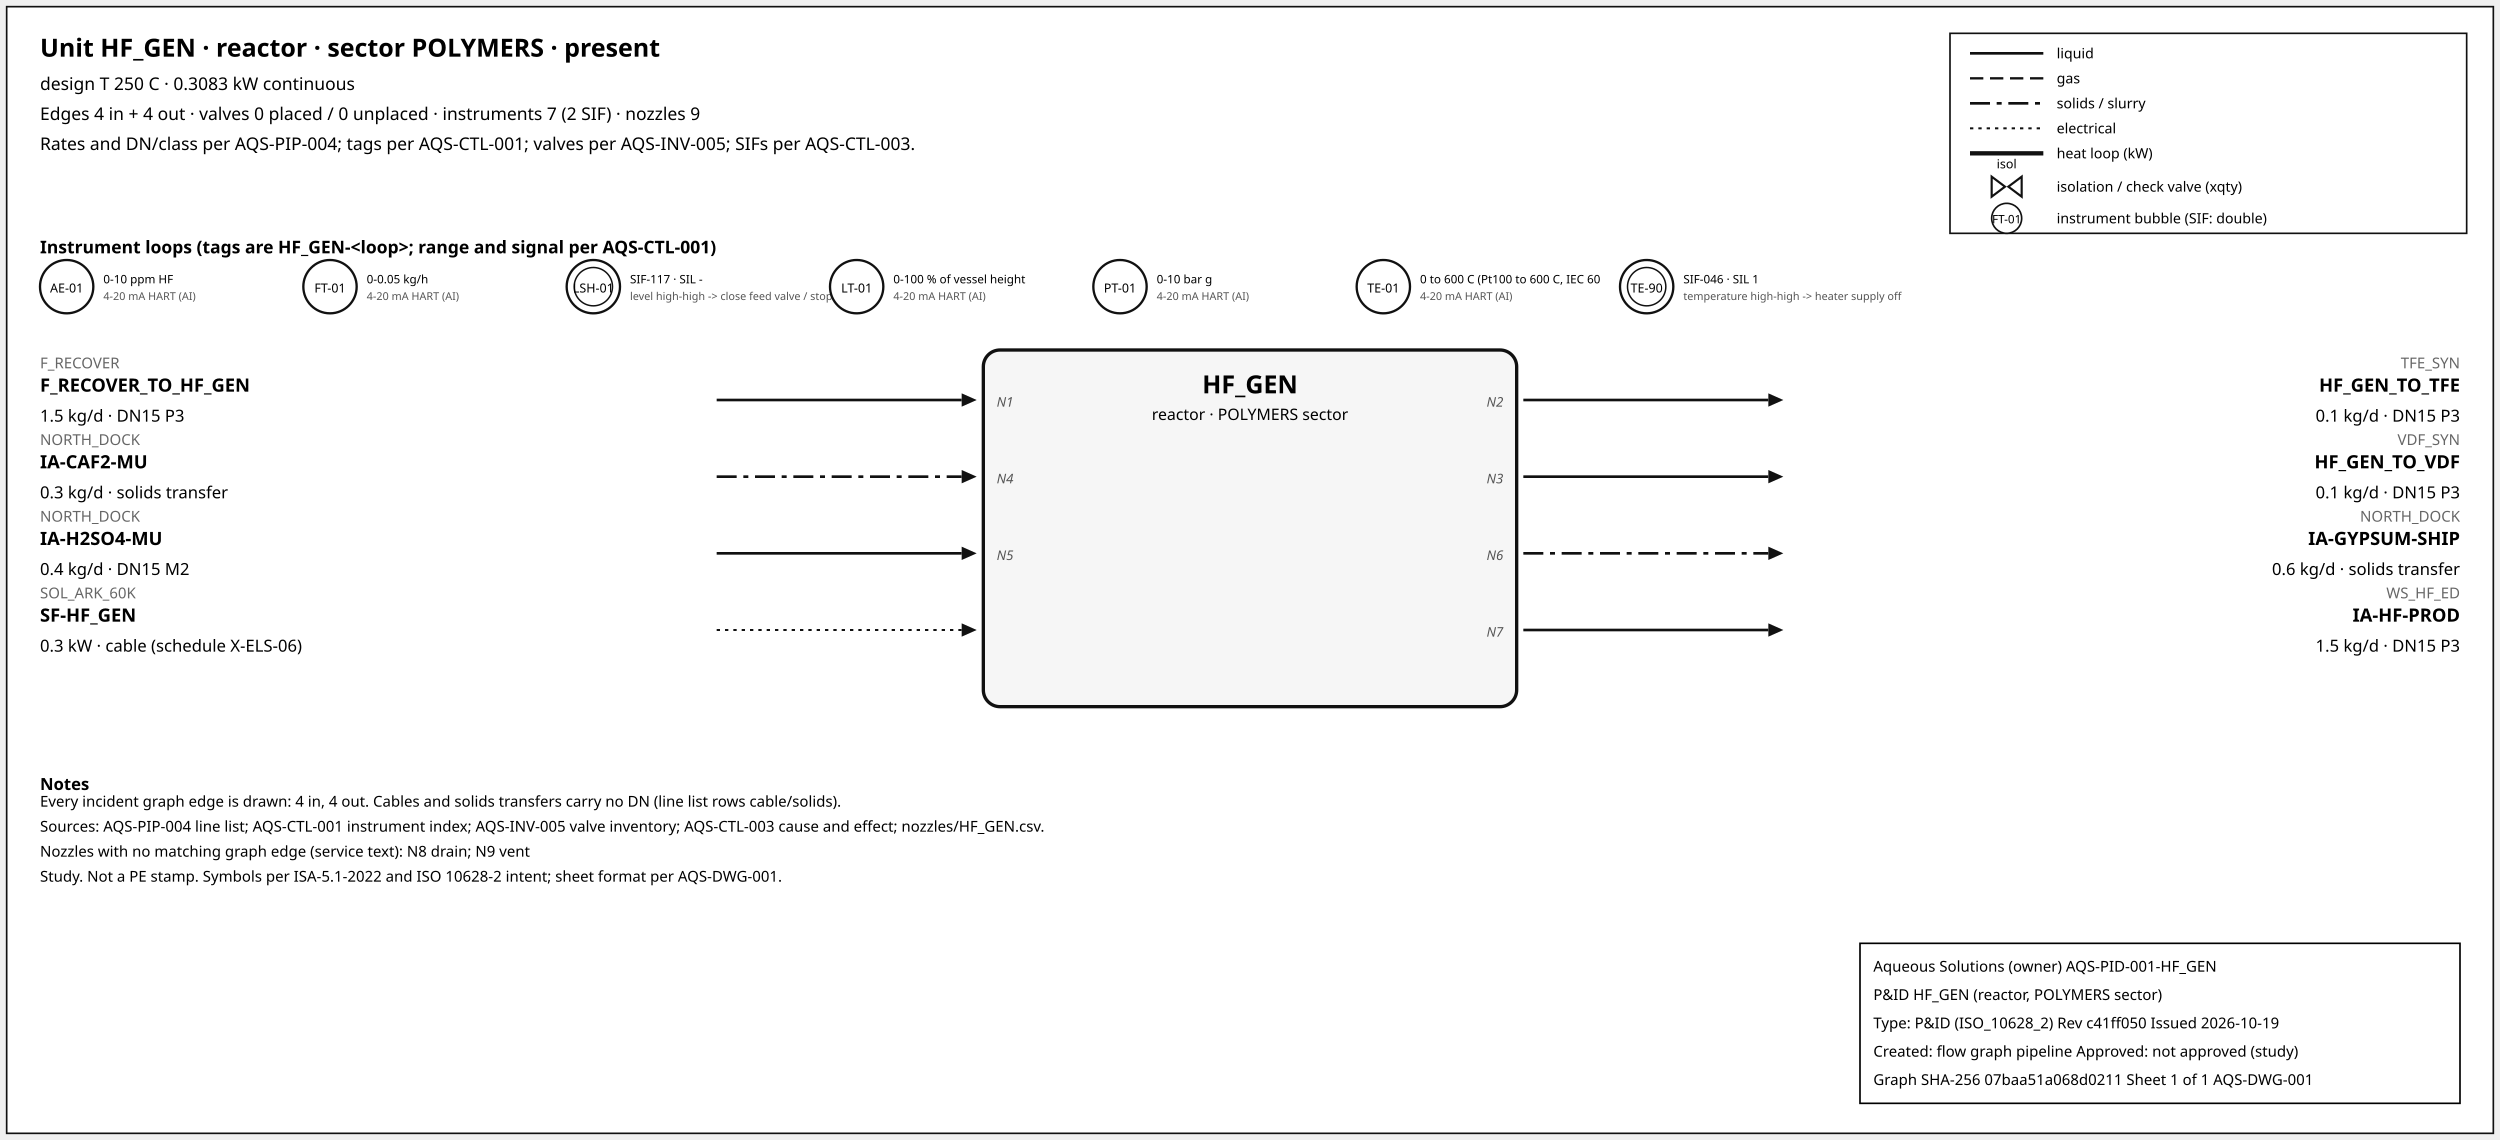
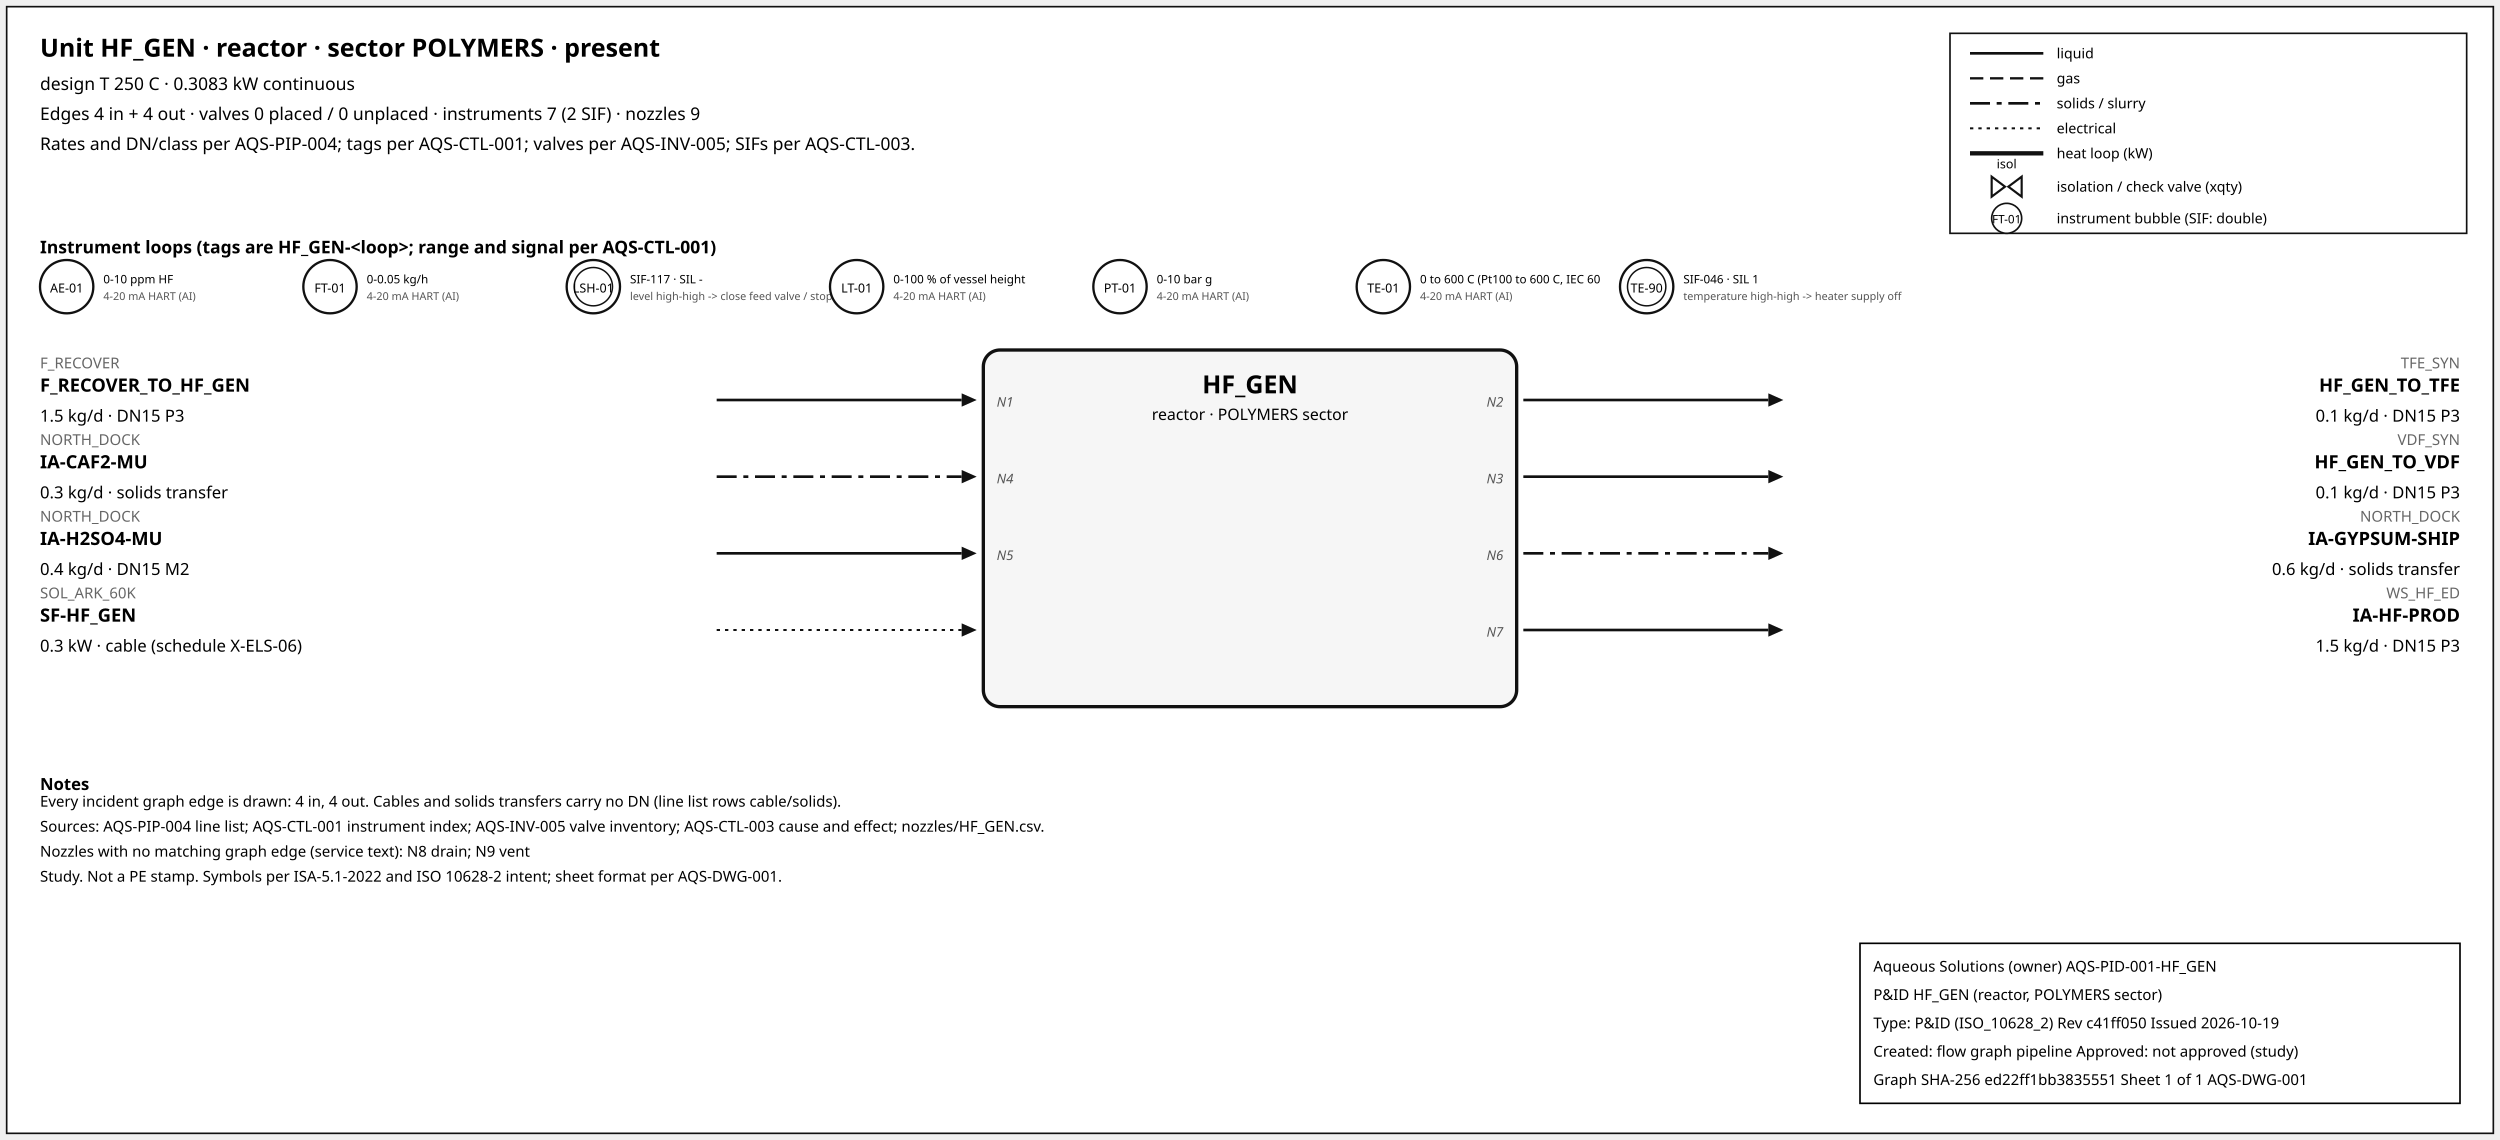
<svg xmlns="http://www.w3.org/2000/svg" width="1500" height="684" font-family="sans-serif">
  <rect x="4" y="4" width="1492" height="676" fill="white" stroke="#111" />
  <text x="24" y="34" font-size="15" font-weight="600">Unit HF_GEN · reactor · sector POLYMERS · present</text>
  <text x="24" y="54" font-size="10.5">design T 250 C · 0.3083 kW continuous</text>
  <text x="24" y="72" font-size="10.5">Edges 4 in + 4 out · valves 0 placed / 0 unplaced · instruments 7 (2 SIF) · nozzles 9</text>
  <text x="24" y="90" font-size="10.5">Rates and DN/class per AQS-PIP-004; tags per AQS-CTL-001; valves per AQS-INV-005; SIFs per AQS-CTL-003.</text>
  <rect x="1170" y="20" width="310" height="120" fill="white" stroke="#111" />
  <line x1="1182" y1="32" x2="1226" y2="32" stroke="#111" stroke-width="1.6" />
  <text x="1234" y="35" font-size="8.5">liquid</text>
  <line x1="1182" y1="47" x2="1226" y2="47" stroke="#111" stroke-width="1.4" stroke-dasharray="8,4" />
  <text x="1234" y="50" font-size="8.5">gas</text>
  <line x1="1182" y1="62" x2="1226" y2="62" stroke="#111" stroke-width="1.6" stroke-dasharray="12,4,3,4" />
  <text x="1234" y="65" font-size="8.5">solids / slurry</text>
  <line x1="1182" y1="77" x2="1226" y2="77" stroke="#111" stroke-width="1.2" stroke-dasharray="2,3" />
  <text x="1234" y="80" font-size="8.5">electrical</text>
  <line x1="1182" y1="92" x2="1226" y2="92" stroke="#111" stroke-width="2.6" />
  <text x="1234" y="95" font-size="8.5">heat loop (kW)</text>
  <path d="M 1195.0,106 L 1203.0,112 L 1195.0,118 Z M 1213.0,106 L 1205.0,112 L 1213.0,118 Z" fill="white" stroke="#111" stroke-width="1.3" />
  <text x="1204.0" y="101.0" font-size="7.5" text-anchor="middle">isol</text>
  <text x="1234" y="115" font-size="8.5">isolation / check valve (xqty)</text>
  <circle cx="1204" cy="131" r="9" fill="white" stroke="#111" />
  <text x="1204" y="134" font-size="7" text-anchor="middle">FT-01</text>
  <text x="1234" y="134" font-size="8.5">instrument bubble (SIF: double)</text>
  <text x="24" y="152" font-size="10.5" font-weight="600">Instrument loops (tags are HF_GEN-&lt;loop&gt;; range and signal per AQS-CTL-001)</text>
  <circle cx="40" cy="172" r="16" fill="white" stroke="#111" stroke-width="1.4" />
  <text x="40" y="175.5" font-size="7.5" text-anchor="middle">AE-01</text>
  <text x="62" y="170" font-size="7">0-10 ppm HF</text>
  <text x="62" y="180" font-size="6.5" fill="#555">4-20 mA HART (AI)</text>
  <circle cx="198" cy="172" r="16" fill="white" stroke="#111" stroke-width="1.4" />
  <text x="198" y="175.5" font-size="7.5" text-anchor="middle">FT-01</text>
  <text x="220" y="170" font-size="7">0-0.05 kg/h</text>
  <text x="220" y="180" font-size="6.5" fill="#555">4-20 mA HART (AI)</text>
  <circle cx="356" cy="172" r="16" fill="white" stroke="#111" stroke-width="1.4" />
  <circle cx="356" cy="172" r="11.5" fill="none" stroke="#111" stroke-width="0.9" />
  <text x="356" y="175.5" font-size="7.5" text-anchor="middle">LSH-01</text>
  <text x="378" y="170" font-size="7">SIF-117 · SIL -</text>
  <text x="378" y="180" font-size="6.5" fill="#555">level high-high -&gt; close feed valve / stop f</text>
  <circle cx="514" cy="172" r="16" fill="white" stroke="#111" stroke-width="1.4" />
  <text x="514" y="175.5" font-size="7.5" text-anchor="middle">LT-01</text>
  <text x="536" y="170" font-size="7">0-100 % of vessel height</text>
  <text x="536" y="180" font-size="6.5" fill="#555">4-20 mA HART (AI)</text>
  <circle cx="672" cy="172" r="16" fill="white" stroke="#111" stroke-width="1.4" />
  <text x="672" y="175.5" font-size="7.5" text-anchor="middle">PT-01</text>
  <text x="694" y="170" font-size="7">0-10 bar g</text>
  <text x="694" y="180" font-size="6.5" fill="#555">4-20 mA HART (AI)</text>
  <circle cx="830" cy="172" r="16" fill="white" stroke="#111" stroke-width="1.4" />
  <text x="830" y="175.5" font-size="7.5" text-anchor="middle">TE-01</text>
  <text x="852" y="170" font-size="7">0 to 600 C (Pt100 to 600 C, IEC 60</text>
  <text x="852" y="180" font-size="6.5" fill="#555">4-20 mA HART (AI)</text>
  <circle cx="988" cy="172" r="16" fill="white" stroke="#111" stroke-width="1.4" />
  <circle cx="988" cy="172" r="11.5" fill="none" stroke="#111" stroke-width="0.9" />
  <text x="988" y="175.5" font-size="7.5" text-anchor="middle">TE-90</text>
  <text x="1010" y="170" font-size="7">SIF-046 · SIL 1</text>
  <text x="1010" y="180" font-size="6.5" fill="#555">temperature high-high -&gt; heater supply off</text>
  <rect x="590" y="210" width="320" height="214" rx="10" fill="#f6f6f6" stroke="#111" stroke-width="2" />
  <text x="750.0" y="236" font-size="15" font-weight="700" text-anchor="middle">HF_GEN</text>
  <text x="750.0" y="252" font-size="9.5" text-anchor="middle">reactor · POLYMERS sector</text>
  <line x1="430" y1="240" x2="577" y2="240" stroke="#111" stroke-width="1.6" class="edge-in" />
  <polygon points="586,240 577,236 577,244" fill="#111" />
  <text x="24" y="221" font-size="9" fill="#666" text-anchor="start">F_RECOVER</text>
  <text x="24" y="235" font-size="11" font-weight="600" text-anchor="start">F_RECOVER_TO_HF_GEN</text>
  <text x="24" y="253" font-size="10" text-anchor="start">1.5 kg/d · DN15 P3</text>
  <text x="598" y="244" font-size="8" font-style="italic" fill="#555" text-anchor="start">N1</text>
  <line x1="430" y1="286" x2="577" y2="286" stroke="#111" stroke-width="1.6" stroke-dasharray="12,4,3,4" class="edge-in" />
  <polygon points="586,286 577,282 577,290" fill="#111" />
  <text x="24" y="267" font-size="9" fill="#666" text-anchor="start">NORTH_DOCK</text>
  <text x="24" y="281" font-size="11" font-weight="600" text-anchor="start">IA-CAF2-MU</text>
  <text x="24" y="299" font-size="10" text-anchor="start">0.3 kg/d · solids transfer</text>
  <text x="598" y="290" font-size="8" font-style="italic" fill="#555" text-anchor="start">N4</text>
  <line x1="430" y1="332" x2="577" y2="332" stroke="#111" stroke-width="1.6" class="edge-in" />
  <polygon points="586,332 577,328 577,336" fill="#111" />
  <text x="24" y="313" font-size="9" fill="#666" text-anchor="start">NORTH_DOCK</text>
  <text x="24" y="327" font-size="11" font-weight="600" text-anchor="start">IA-H2SO4-MU</text>
  <text x="24" y="345" font-size="10" text-anchor="start">0.4 kg/d · DN15 M2</text>
  <text x="598" y="336" font-size="8" font-style="italic" fill="#555" text-anchor="start">N5</text>
  <line x1="430" y1="378" x2="577" y2="378" stroke="#111" stroke-width="1.2" stroke-dasharray="2,3" class="edge-in" />
  <polygon points="586,378 577,374 577,382" fill="#111" />
  <text x="24" y="359" font-size="9" fill="#666" text-anchor="start">SOL_ARK_60K</text>
  <text x="24" y="373" font-size="11" font-weight="600" text-anchor="start">SF-HF_GEN</text>
  <text x="24" y="391" font-size="10" text-anchor="start">0.3 kW · cable (schedule X-ELS-06)</text>
  <line x1="914" y1="240" x2="1061" y2="240" stroke="#111" stroke-width="1.6" class="edge-out" />
  <polygon points="1070,240 1061,236 1061,244" fill="#111" />
  <text x="1476" y="221" font-size="9" fill="#666" text-anchor="end">TFE_SYN</text>
  <text x="1476" y="235" font-size="11" font-weight="600" text-anchor="end">HF_GEN_TO_TFE</text>
  <text x="1476" y="253" font-size="10" text-anchor="end">0.1 kg/d · DN15 P3</text>
  <text x="902" y="244" font-size="8" font-style="italic" fill="#555" text-anchor="end">N2</text>
  <line x1="914" y1="286" x2="1061" y2="286" stroke="#111" stroke-width="1.6" class="edge-out" />
  <polygon points="1070,286 1061,282 1061,290" fill="#111" />
  <text x="1476" y="267" font-size="9" fill="#666" text-anchor="end">VDF_SYN</text>
  <text x="1476" y="281" font-size="11" font-weight="600" text-anchor="end">HF_GEN_TO_VDF</text>
  <text x="1476" y="299" font-size="10" text-anchor="end">0.1 kg/d · DN15 P3</text>
  <text x="902" y="290" font-size="8" font-style="italic" fill="#555" text-anchor="end">N3</text>
  <line x1="914" y1="332" x2="1061" y2="332" stroke="#111" stroke-width="1.6" stroke-dasharray="12,4,3,4" class="edge-out" />
  <polygon points="1070,332 1061,328 1061,336" fill="#111" />
  <text x="1476" y="313" font-size="9" fill="#666" text-anchor="end">NORTH_DOCK</text>
  <text x="1476" y="327" font-size="11" font-weight="600" text-anchor="end">IA-GYPSUM-SHIP</text>
  <text x="1476" y="345" font-size="10" text-anchor="end">0.6 kg/d · solids transfer</text>
  <text x="902" y="336" font-size="8" font-style="italic" fill="#555" text-anchor="end">N6</text>
  <line x1="914" y1="378" x2="1061" y2="378" stroke="#111" stroke-width="1.6" class="edge-out" />
  <polygon points="1070,378 1061,374 1061,382" fill="#111" />
  <text x="1476" y="359" font-size="9" fill="#666" text-anchor="end">WS_HF_ED</text>
  <text x="1476" y="373" font-size="11" font-weight="600" text-anchor="end">IA-HF-PROD</text>
  <text x="1476" y="391" font-size="10" text-anchor="end">1.5 kg/d · DN15 P3</text>
  <text x="902" y="382" font-size="8" font-style="italic" fill="#555" text-anchor="end">N7</text>
  <text x="24" y="474" font-size="10" font-weight="600">Notes</text>
  <text x="24" y="484" font-size="9">Every incident graph edge is drawn: 4 in, 4 out. Cables and solids transfers carry no DN (line list rows cable/solids).</text>
  <text x="24" y="499" font-size="9">Sources: AQS-PIP-004 line list; AQS-CTL-001 instrument index; AQS-INV-005 valve inventory; AQS-CTL-003 cause and effect; nozzles/HF_GEN.csv.</text>
  <text x="24" y="514" font-size="9">Nozzles with no matching graph edge (service text): N8 drain; N9 vent</text>
  <text x="24" y="529" font-size="9">Study. Not a PE stamp. Symbols per ISA-5.1-2022 and ISO 10628-2 intent; sheet format per AQS-DWG-001.</text>
  <g id="aqs-title-block">
    <rect x="1116" y="566" width="360" height="96" fill="white" stroke="black" stroke-width="1" />
    <text x="1124" y="583" font-size="9">Aqueous Solutions (owner)   AQS-PID-001-HF_GEN</text>
    <text x="1124" y="600" font-size="9">P&amp;ID HF_GEN (reactor, POLYMERS sector)</text>
    <text x="1124" y="617" font-size="9">Type: P&amp;ID (ISO_10628_2)   Rev c41ff050   Issued 2026-10-19</text>
    <text x="1124" y="634" font-size="9">Created: flow graph pipeline   Approved: not approved (study)</text>
-     <text x="1124" y="651" font-size="9">Graph SHA-256 07baa51a068d0211   Sheet 1 of 1   AQS-DWG-001</text>
+     <text x="1124" y="651" font-size="9">Graph SHA-256 ed22ff1bb3835551   Sheet 1 of 1   AQS-DWG-001</text>
  </g>
</svg>
